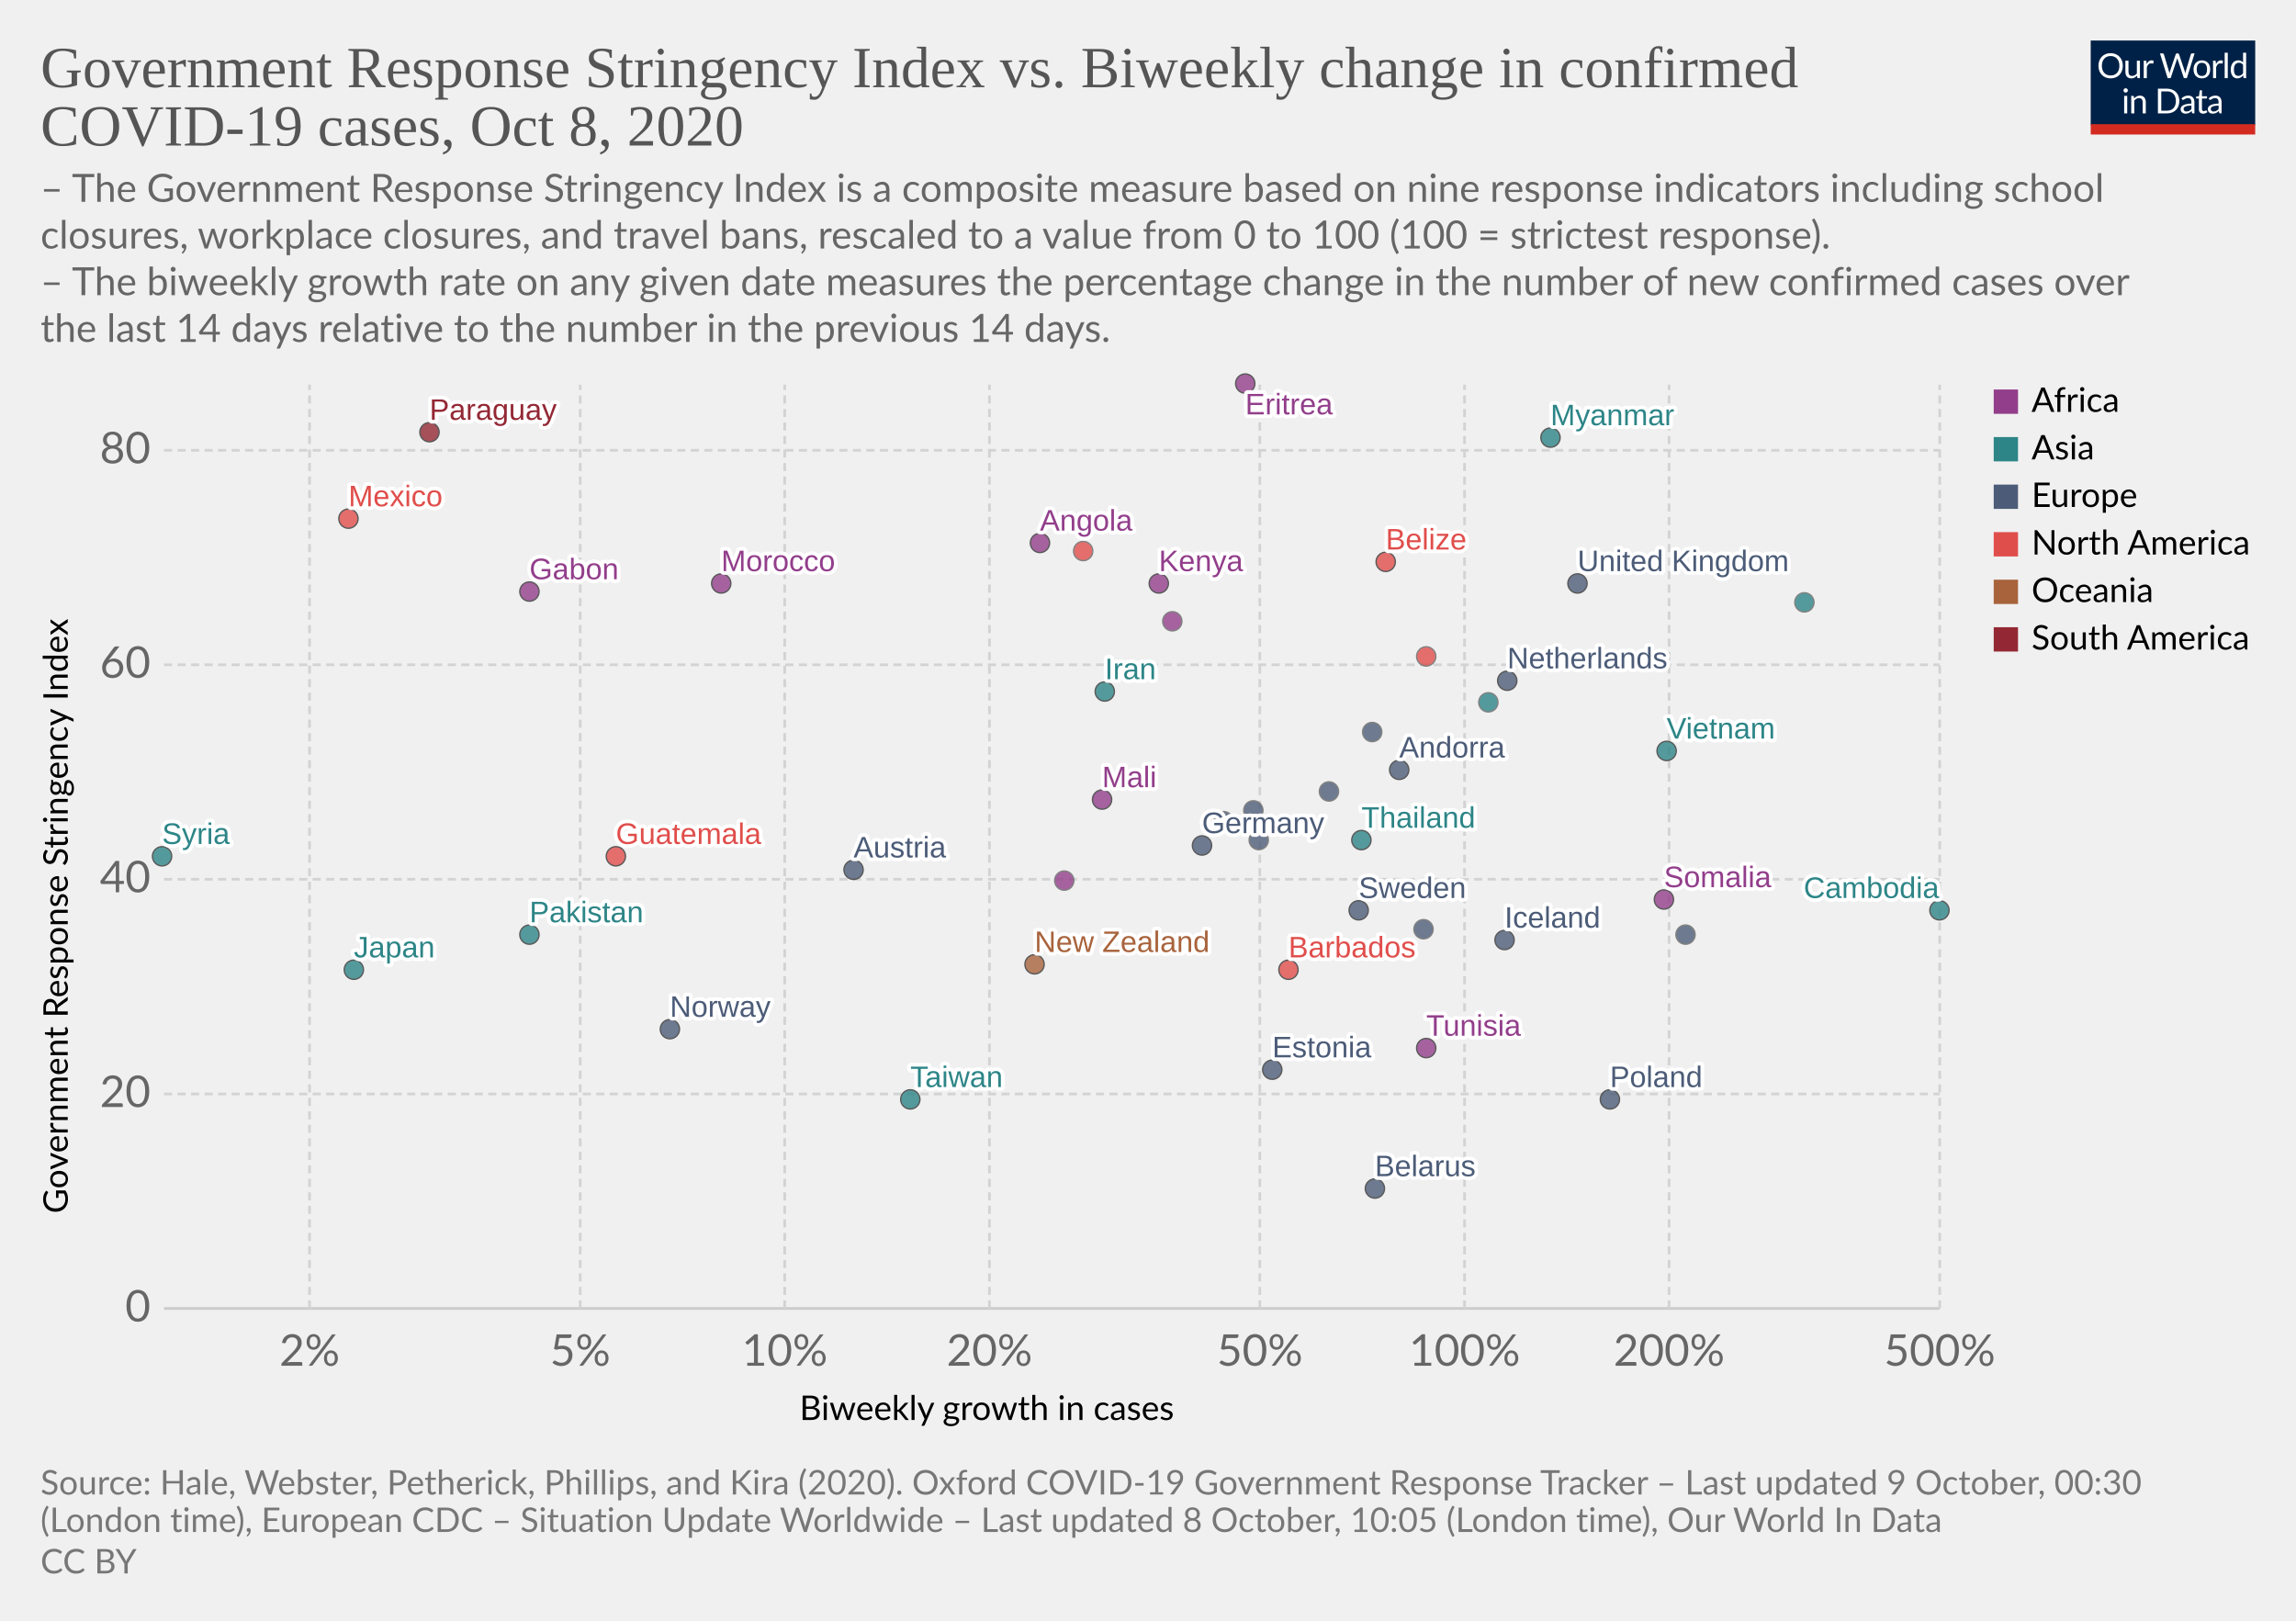
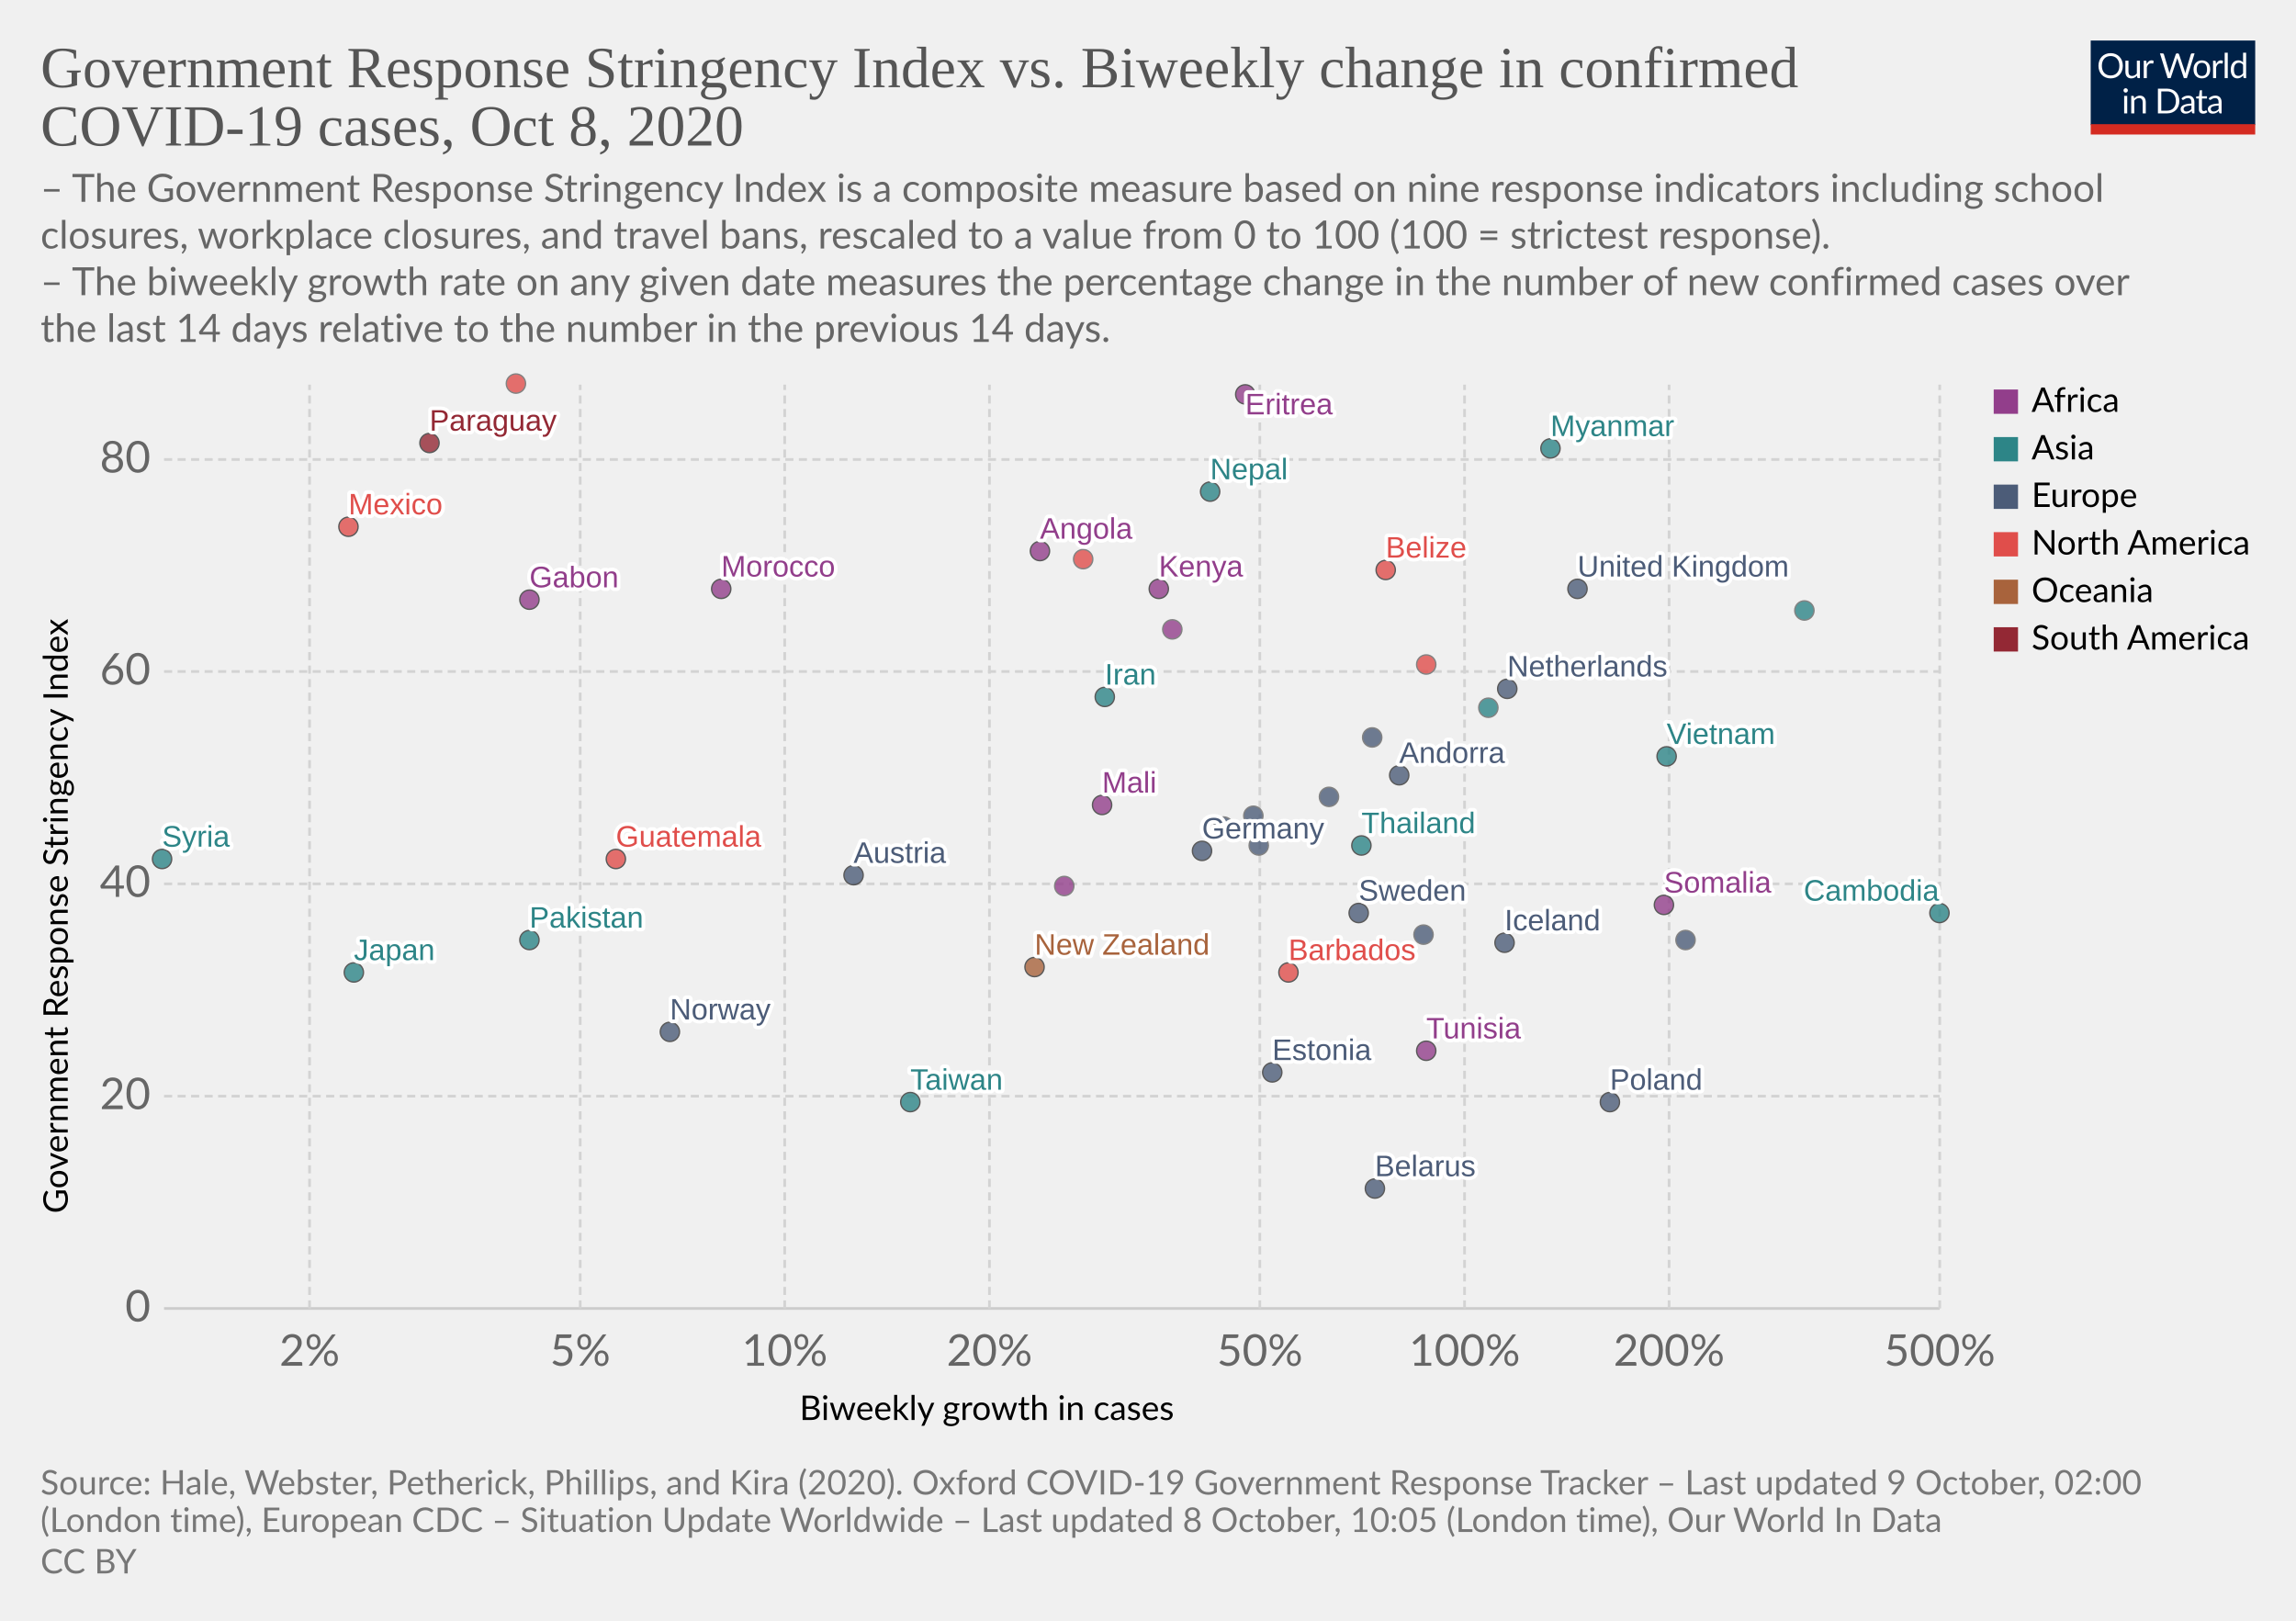
<svg xmlns="http://www.w3.org/2000/svg" version="1.1" style="background-color:#fff;-webkit-font-smoothing:antialiased" width="850" height="600" viewBox="0 0 850 600" font-family="Lato,'Helvetica Neue',Helvetica,Arial,sans-serif" font-size="18" text-rendering="optimizeLegibility">
  <g class="HeaderView">
    <g transform="matrix(.29 0 0 .29 774 15)">
      <svg width="210" height="120" viewBox="0 0 210 120" fill="none">
        <g clip-path="url(#clip0)">
          <path d="M0 0h210v107.89H0V0z" fill="#002147" />
          <path d="M40.98 32.25c0 2.36-.38 4.53-1.12 6.51a14.26 14.26 0 01-8.1 8.4c-1.9.78-4.02 1.17-6.34 1.17a16.6 16.6 0 01-6.33-1.17 14.31 14.31 0 01-8.08-8.4 18.29 18.29 0 01-1.12-6.51c0-2.36.38-4.53 1.12-6.5a14.32 14.32 0 018.07-8.44c1.92-.8 4.03-1.19 6.34-1.19 2.32 0 4.43.4 6.34 1.19 1.92.8 3.56 1.9 4.93 3.34a14.87 14.87 0 013.17 5.1 18.1 18.1 0 011.12 6.5zm-4.38 0c0-1.94-.26-3.68-.8-5.22a10.91 10.91 0 00-2.24-3.89 9.68 9.68 0 00-3.52-2.46 11.95 11.95 0 00-4.62-.86c-1.68 0-3.21.28-4.6.86a9.88 9.88 0 00-3.54 2.46 10.91 10.91 0 00-2.24 3.9c-.53 1.53-.8 3.27-.8 5.2 0 1.94.27 3.68.8 5.22a11.17 11.17 0 002.24 3.9 10.01 10.01 0 003.55 2.44c1.38.56 2.9.83 4.6.83 1.7 0 3.24-.27 4.61-.83a9.8 9.8 0 003.52-2.44 11.17 11.17 0 002.25-3.9c.53-1.54.8-3.28.8-5.21zm26.22-6.54V48H60.5c-.56 0-.9-.27-1.05-.81l-.31-2.4a12.45 12.45 0 01-3.26 2.6c-1.2.64-2.58.96-4.13.96-1.22 0-2.3-.2-3.24-.6a6.52 6.52 0 01-2.33-1.7 7.37 7.37 0 01-1.43-2.67c-.3-1.04-.46-2.2-.46-3.45V25.7h3.91v14.22c0 1.68.38 2.99 1.15 3.91.77.93 1.96 1.39 3.54 1.39 1.16 0 2.24-.27 3.23-.82a10.42 10.42 0 002.8-2.28V25.7h3.91zm8.61 4.47a9.94 9.94 0 012.6-3.56 5.64 5.64 0 013.76-1.3c.47 0 .92.05 1.34.15.44.1.83.27 1.17.49l-.3 2.92c-.09.37-.3.55-.66.55-.2 0-.5-.04-.9-.13a6.21 6.21 0 00-3.24.18c-.54.2-1.03.5-1.47.92-.42.4-.81.9-1.17 1.5-.33.58-.64 1.26-.92 2.02V48H67.7V25.71h2.25c.42 0 .72.08.88.25.16.16.27.44.33.83l.26 3.39zm61.16-13.7L122.75 48h-3.82l-7.99-24.05a21.95 21.95 0 01-.42-1.58 38.36 38.36 0 01-.44 1.58L102.05 48h-3.83L88.4 16.47h3.54c.38 0 .7.1.95.29.26.2.43.43.5.73l6.52 21.9c.1.4.2.83.28 1.28.1.46.2.94.29 1.46l.3-1.46c.12-.47.25-.9.38-1.27l7.41-21.91c.1-.25.26-.48.51-.69.27-.22.58-.33.95-.33h1.23c.38 0 .69.1.92.29.24.2.41.43.53.73l7.4 21.9a28.4 28.4 0 01.68 2.62 29.52 29.52 0 01.52-2.61l6.54-21.91c.07-.27.23-.5.48-.7.27-.21.58-.32.95-.32h3.32zm9.35 8.88c1.63 0 3.1.27 4.4.82a9.43 9.43 0 015.46 5.94c.5 1.4.74 2.98.74 4.73 0 1.76-.25 3.34-.74 4.75a9.43 9.43 0 01-5.46 5.92c-1.3.52-2.77.79-4.4.79-1.64 0-3.12-.27-4.44-.8a9.42 9.42 0 01-3.35-2.3c-.92-1-1.63-2.2-2.13-3.61-.49-1.41-.73-3-.73-4.75s.24-3.33.73-4.73c.5-1.43 1.2-2.64 2.13-3.63a9.4 9.4 0 013.35-2.31c1.32-.55 2.8-.82 4.44-.82zm0 19.89c2.2 0 3.84-.73 4.93-2.2 1.08-1.48 1.63-3.54 1.63-6.18 0-2.66-.55-4.72-1.63-6.2-1.09-1.49-2.73-2.23-4.93-2.23-1.12 0-2.09.2-2.93.57a5.7 5.7 0 00-2.06 1.65 7.5 7.5 0 00-1.24 2.67c-.26 1.04-.4 2.22-.4 3.54 0 2.64.55 4.7 1.64 6.18 1.1 1.47 2.76 2.2 4.99 2.2zm17.97-15.07a9.94 9.94 0 012.6-3.56 5.64 5.64 0 013.76-1.3c.47 0 .91.05 1.34.15.44.1.83.27 1.16.49l-.28 2.92c-.09.37-.31.55-.66.55-.2 0-.5-.04-.9-.13a6.2 6.2 0 00-3.24.18c-.54.2-1.03.5-1.47.92-.43.4-.82.9-1.17 1.5a13.1 13.1 0 00-.92 2.02V48h-3.94V25.71h2.24c.43 0 .72.08.88.25.17.16.28.44.33.83l.27 3.39zm15.04-14.59V48h-3.92V15.6h3.92zm19.55 15.43a6.22 6.22 0 00-2.38-2.05 6.7 6.7 0 00-2.86-.6c-2.07 0-3.66.75-4.77 2.23-1.12 1.48-1.68 3.6-1.68 6.33 0 1.46.13 2.7.38 3.74a7.29 7.29 0 001.1 2.56 4.35 4.35 0 001.78 1.45c.7.3 1.5.46 2.4.46 1.29 0 2.41-.3 3.36-.88a9.6 9.6 0 002.67-2.49V31.02zm3.91-15.43V48h-2.33c-.56 0-.9-.27-1.06-.81l-.35-2.71a12.13 12.13 0 01-3.25 2.77 8.28 8.28 0 01-4.23 1.06 7.31 7.31 0 01-6.14-2.9c-.73-.96-1.3-2.15-1.69-3.57a18.35 18.35 0 01.07-9.48 11.29 11.29 0 011.89-3.7 8.7 8.7 0 017.06-3.34 7.96 7.96 0 016.12 2.62V15.59h3.91zM46.61 70.71V93H42.7V70.71h3.91zm.84-7c0 .39-.08.75-.24 1.09a2.81 2.81 0 01-1.52 1.47 2.67 2.67 0 01-2.16 0 2.9 2.9 0 01-1.45-1.47 2.67 2.67 0 010-2.16c.15-.35.35-.65.6-.9.25-.27.53-.47.85-.62a2.67 2.67 0 012.16 0c.35.15.65.35.9.62.27.25.47.55.62.9.16.34.24.7.24 1.08zm7.97 10.24c.49-.54 1-1.04 1.54-1.48a9.85 9.85 0 013.66-1.84 8.96 8.96 0 015.43.35c.94.4 1.72.97 2.33 1.71a7.36 7.36 0 011.43 2.67c.32 1.04.49 2.19.49 3.45V93h-3.94V78.81c0-1.69-.4-3-1.17-3.92-.76-.93-1.93-1.4-3.5-1.4a6.6 6.6 0 00-3.25.83c-1 .56-1.92 1.31-2.77 2.27V93h-3.94V70.71h2.35c.56 0 .9.28 1.04.82l.3 2.42zm57.7 3.3c0 2.36-.37 4.5-1.11 6.44a14.3 14.3 0 01-3.17 4.98 14.1 14.1 0 01-4.93 3.2c-1.9.76-4.02 1.13-6.33 1.13H85.8V61.47h11.77c2.31 0 4.42.39 6.33 1.15a13.8 13.8 0 018.1 8.18 17.75 17.75 0 011.12 6.45zm-4.37 0c0-1.94-.26-3.67-.8-5.2a10.94 10.94 0 00-2.23-3.87 9.57 9.57 0 00-3.53-2.42 12.23 12.23 0 00-4.61-.83h-7.5v24.62h7.5c1.7 0 3.24-.28 4.61-.84a9.7 9.7 0 003.53-2.4 10.94 10.94 0 002.24-3.87c.53-1.53.8-3.26.8-5.2zm19.8 5.72c-1.8.06-3.34.2-4.62.44-1.26.22-2.3.51-3.1.88-.8.36-1.37.8-1.74 1.3-.35.5-.53 1.05-.53 1.67 0 .58.1 1.1.3 1.52a3 3 0 00.76 1.05c.34.27.73.46 1.17.6.45.11.94.17 1.45.17a7.28 7.28 0 003.5-.81 11.95 11.95 0 002.82-2.2v-4.62zm-12.65-9.11a12.73 12.73 0 013.98-2.66c1.43-.59 3-.88 4.73-.88 1.25 0 2.36.2 3.33.61a6.81 6.81 0 013.94 4.38c.33 1.04.5 2.19.5 3.43V93h-1.74a1.8 1.8 0 01-.88-.18c-.2-.13-.36-.38-.48-.74l-.44-2.12c-.59.55-1.16 1.03-1.72 1.46a9.48 9.48 0 01-3.74 1.7c-.69.15-1.46.23-2.3.23-.87 0-1.69-.12-2.45-.35a5.34 5.34 0 01-3.34-2.93 6.64 6.64 0 01-.49-2.64c0-.88.25-1.72.73-2.53a6.33 6.33 0 012.35-2.17c1.09-.63 2.5-1.15 4.25-1.54 1.75-.41 3.89-.65 6.42-.7v-1.75c0-1.73-.37-3.03-1.12-3.91-.75-.9-1.84-1.34-3.28-1.34-.97 0-1.78.12-2.44.37-.64.23-1.2.5-1.7.81l-1.23.82c-.33.23-.67.35-1 .35-.27 0-.5-.07-.69-.2a2.1 2.1 0 01-.48-.53l-.7-1.25zm27.67 19.5c-1.76 0-3.12-.5-4.07-1.48-.94-.98-1.41-2.4-1.41-4.25V74h-2.68a.9.9 0 01-.6-.2c-.16-.14-.24-.36-.24-.66v-1.56l3.65-.46.9-6.89a.9.9 0 01.29-.52.88.88 0 01.62-.22H142v7.67h6.44V74H142v13.38c0 .94.22 1.63.68 2.09.45.45 1.04.68 1.76.68a3.21 3.21 0 001.85-.53l.55-.35c.16-.12.3-.18.41-.18.2 0 .4.13.55.38l1.15 1.87a7.45 7.45 0 01-2.44 1.5c-.96.35-1.94.52-2.95.52zm19.68-10.4c-1.8.07-3.34.21-4.62.45-1.26.22-2.3.51-3.1.88-.8.36-1.37.8-1.74 1.3-.35.5-.53 1.05-.53 1.67 0 .58.1 1.1.3 1.52.18.42.44.77.76 1.05.34.27.73.46 1.17.6.45.11.94.17 1.45.17a7.3 7.3 0 003.5-.81 12.04 12.04 0 002.82-2.2v-4.62zm-12.65-9.1a12.72 12.72 0 013.99-2.66c1.42-.59 3-.88 4.72-.88 1.25 0 2.36.2 3.33.61a6.81 6.81 0 013.94 4.38c.33 1.04.5 2.19.5 3.43V93h-1.74a1.8 1.8 0 01-.88-.18c-.2-.13-.36-.38-.48-.74l-.44-2.12c-.59.55-1.16 1.03-1.72 1.46a9.48 9.48 0 01-3.74 1.7c-.69.15-1.46.23-2.3.23-.87 0-1.69-.12-2.45-.35a5.33 5.33 0 01-3.34-2.93 6.62 6.62 0 01-.49-2.64c0-.88.25-1.72.73-2.53a6.33 6.33 0 012.35-2.17c1.09-.63 2.5-1.15 4.25-1.54a31.2 31.2 0 016.42-.7v-1.75c0-1.73-.37-3.03-1.12-3.91-.75-.9-1.84-1.34-3.28-1.34-.97 0-1.78.12-2.44.37-.64.23-1.2.5-1.7.81-.46.3-.87.57-1.22.82-.34.23-.68.35-1.02.35-.26 0-.49-.07-.68-.2a1.88 1.88 0 01-.48-.53l-.7-1.25z" fill="#fff" />
          <path fill="#D42B21" d="M0 106.79h210V120H0z" />
        </g>
        <defs>
          <clipPath id="clip0">
            <path fill="#fff" d="M0 0h210v120H0z" />
          </clipPath>
        </defs>
      </svg>
    </g>
    <a href="https://ourworldindata.org/grapher/government-response-stringency-index-vs-biweekly-change-in-confirmed-covid-19-cases?time=latest" target="_blank" rel="noopener" font-family="&quot;Playfair Display&quot;,Georgia,&quot;Times New Roman&quot;,serif">
      <text font-size="21.6" x="15" y="32.3" fill="#555">
        <tspan x="15" y="32.28">Government Response Stringency Index vs. Biweekly change in confirmed</tspan>
        <tspan x="15" y="53.88">COVID-19 cases, Oct 8, 2020</tspan>
      </text>
    </a>
    <text font-size="14.4" x="15" y="74.7" fill="#666">
      <tspan x="15" y="74.72">– The Government Response Stringency Index is a composite measure based on nine response indicators including school</tspan>
      <tspan x="15" y="92">closures, workplace closures, and travel bans, rescaled to a value from 0 to 100 (100 = strictest response).</tspan>
      <tspan x="15" y="109.28"> – The biweekly growth rate on any given date measures the percentage change in the number of new confirmed cases over</tspan>
      <tspan x="15" y="126.56">the last 14 days relative to the number in the previous 14 days.</tspan>
    </text>
  </g>
  <g class="ScatterPlot">
    <g class="DualAxisView">
      <g class="HorizontalAxis">
        <text font-size="12.6" x="296" y="525.7">
          <tspan x="295.99" y="525.68">Biweekly growth in cases</tspan>
        </text>
        <text x="114.6" y="505.6" fill="#666" text-anchor="middle" font-size="16.2">2%</text>
        <text x="214.8" y="505.6" fill="#666" text-anchor="middle" font-size="16.2">5%</text>
        <text x="290.5" y="505.6" fill="#666" text-anchor="middle" font-size="16.2">10%</text>
        <text x="366.3" y="505.6" fill="#666" text-anchor="middle" font-size="16.2">20%</text>
        <text x="466.4" y="505.6" fill="#666" text-anchor="middle" font-size="16.2">50%</text>
        <text x="542.2" y="505.6" fill="#666" text-anchor="middle" font-size="16.2">100%</text>
        <text x="617.9" y="505.6" fill="#666" text-anchor="middle" font-size="16.2">200%</text>
        <text x="718.1" y="505.6" fill="#666" text-anchor="middle" font-size="16.2">500%</text>
      </g>
      <g class="VerticalAxis">
        <text font-size="12.6" x="-449.2" y="25.1" transform="rotate(-90)">
          <tspan x="-449.2" y="25.08">Government Response Stringency Index</tspan>
        </text>
        <text x="55.74" y="484.4" fill="#666" dominant-baseline="middle" text-anchor="end" font-size="16.2">0</text>
-         <text x="55.74" y="405" fill="#666" dominant-baseline="middle" text-anchor="end" font-size="16.2">20</text>
-         <text x="55.74" y="325.5" fill="#666" dominant-baseline="middle" text-anchor="end" font-size="16.2">40</text>
-         <text x="55.74" y="246.1" fill="#666" dominant-baseline="middle" text-anchor="end" font-size="16.2">60</text>
-         <text x="55.74" y="166.7" fill="#666" dominant-baseline="middle" text-anchor="end" font-size="16.2">80</text>
+         <text x="55.74" y="405.8" fill="#666" dominant-baseline="middle" text-anchor="end" font-size="16.2">20</text>
+         <text x="55.74" y="327.2" fill="#666" dominant-baseline="middle" text-anchor="end" font-size="16.2">40</text>
+         <text x="55.74" y="248.6" fill="#666" dominant-baseline="middle" text-anchor="end" font-size="16.2">60</text>
+         <text x="55.74" y="170.1" fill="#666" dominant-baseline="middle" text-anchor="end" font-size="16.2">80</text>
      </g>
      <g class="AxisGridLines horizontalLines">
        <path stroke="#ccc" d="M60.74 484.4h657.35" />
-         <path stroke="#d3d3d3" stroke-dasharray="3,2" d="M60.74 405h657.35M60.74 325.5h657.35M60.74 246.1h657.35M60.74 166.7h657.35" />
+         <path stroke="#d3d3d3" stroke-dasharray="3,2" d="M60.74 405.8h657.35M60.74 327.2h657.35M60.74 248.6h657.35M60.74 170.1h657.35" />
      </g>
      <g class="AxisGridLines verticalLines" stroke="#d3d3d3" stroke-dasharray="3,2">
        <path d="M114.6 484.4v-342M214.8 484.4v-342M290.5 484.4v-342M366.3 484.4v-342M466.4 484.4v-342M542.2 484.4v-342M617.9 484.4v-342M718.1 484.4v-342" />
      </g>
    </g>
    <g class="PointsWithLabels clickable" clip-path="url(#a)" font-family="Arial, sans-serif">
      <path fill="rgba(255,255,255,0)" d="M60.74 142.4h657.35v342H60.74z" />
      <defs>
        <clipPath id="a">
          <path d="M50.74 132.4h677.35v362H50.74z" />
        </clipPath>
      </defs>
      <g class="key-United-Kingdom_0">
-         <circle cx="584" cy="216" r="3.57" fill="#4C5C78" opacity=".8" stroke="#333" stroke-width=".5" />
+         <circle cx="584" cy="218" r="3.57" fill="#4C5C78" opacity=".8" stroke="#333" stroke-width=".5" />
      </g>
      <g class="key-Netherlands_0">
-         <circle cx="558" cy="252" r="3.57" fill="#4C5C78" opacity=".8" stroke="#333" stroke-width=".5" />
+         <circle cx="558" cy="255" r="3.57" fill="#4C5C78" opacity=".8" stroke="#333" stroke-width=".5" />
      </g>
      <g class="key-Germany_0">
-         <circle cx="445" cy="313" r="3.57" fill="#4C5C78" opacity=".8" stroke="#333" stroke-width=".5" />
+         <circle cx="445" cy="315" r="3.57" fill="#4C5C78" opacity=".8" stroke="#333" stroke-width=".5" />
      </g>
      <g class="key-Italy_0">
-         <circle cx="466" cy="311" r="3.57" fill="#4C5C78" opacity=".8" stroke="#666" stroke-width=".5" />
+         <circle cx="466" cy="313" r="3.57" fill="#4C5C78" opacity=".8" stroke="#666" stroke-width=".5" />
      </g>
      <g class="key-Sweden_0">
-         <circle cx="503" cy="337" r="3.57" fill="#4C5C78" opacity=".8" stroke="#333" stroke-width=".5" />
+         <circle cx="503" cy="338" r="3.57" fill="#4C5C78" opacity=".8" stroke="#333" stroke-width=".5" />
      </g>
      <g class="key-Poland_0">
-         <circle cx="596" cy="407" r="3.57" fill="#4C5C78" opacity=".8" stroke="#333" stroke-width=".5" />
+         <circle cx="596" cy="408" r="3.57" fill="#4C5C78" opacity=".8" stroke="#333" stroke-width=".5" />
      </g>
      <g class="key-Japan_0">
-         <circle cx="131" cy="359" r="3.57" fill="#2D8587" opacity=".8" stroke="#333" stroke-width=".5" />
+         <circle cx="131" cy="360" r="3.57" fill="#2D8587" opacity=".8" stroke="#333" stroke-width=".5" />
      </g>
      <g class="key-Andorra_0">
-         <circle cx="518" cy="285" r="3.57" fill="#4C5C78" opacity=".8" stroke="#333" stroke-width=".5" />
+         <circle cx="518" cy="287" r="3.57" fill="#4C5C78" opacity=".8" stroke="#333" stroke-width=".5" />
      </g>
      <g class="key-Angola_0">
-         <circle cx="385" cy="201" r="3.57" fill="#923E8B" opacity=".8" stroke="#333" stroke-width=".5" />
+         <circle cx="385" cy="204" r="3.57" fill="#923E8B" opacity=".8" stroke="#333" stroke-width=".5" />
      </g>
      <g class="key-Austria_0">
-         <circle cx="316" cy="322" r="3.57" fill="#4C5C78" opacity=".8" stroke="#333" stroke-width=".5" />
+         <circle cx="316" cy="324" r="3.57" fill="#4C5C78" opacity=".8" stroke="#333" stroke-width=".5" />
      </g>
      <g class="key-Kenya_0">
-         <circle cx="429" cy="216" r="3.57" fill="#923E8B" opacity=".8" stroke="#333" stroke-width=".5" />
+         <circle cx="429" cy="218" r="3.57" fill="#923E8B" opacity=".8" stroke="#333" stroke-width=".5" />
      </g>
      <g class="key-Jordan_0">
-         <circle cx="668" cy="223" r="3.57" fill="#2D8587" opacity=".8" stroke="#666" stroke-width=".5" />
+         <circle cx="668" cy="226" r="3.57" fill="#2D8587" opacity=".8" stroke="#666" stroke-width=".5" />
      </g>
      <g class="key-Iran_0">
-         <circle cx="409" cy="256" r="3.57" fill="#2D8587" opacity=".8" stroke="#333" stroke-width=".5" />
+         <circle cx="409" cy="258" r="3.57" fill="#2D8587" opacity=".8" stroke="#333" stroke-width=".5" />
      </g>
      <g class="key-Myanmar_0">
-         <circle cx="574" cy="162" r="3.57" fill="#2D8587" opacity=".8" stroke="#333" stroke-width=".5" />
+         <circle cx="574" cy="166" r="3.57" fill="#2D8587" opacity=".8" stroke="#333" stroke-width=".5" />
      </g>
      <g class="key-Guatemala_0">
-         <circle cx="228" cy="317" r="3.57" fill="#E04E4B" opacity=".8" stroke="#333" stroke-width=".5" />
+         <circle cx="228" cy="318" r="3.57" fill="#E04E4B" opacity=".8" stroke="#333" stroke-width=".5" />
      </g>
      <g class="key-Barbados_0">
-         <circle cx="477" cy="359" r="3.57" fill="#E04E4B" opacity=".8" stroke="#333" stroke-width=".5" />
+         <circle cx="477" cy="360" r="3.57" fill="#E04E4B" opacity=".8" stroke="#333" stroke-width=".5" />
      </g>
      <g class="key-Belarus_0">
        <circle cx="509" cy="440" r="3.57" fill="#4C5C78" opacity=".8" stroke="#333" stroke-width=".5" />
      </g>
      <g class="key-Belize_0">
-         <circle cx="513" cy="208" r="3.57" fill="#E04E4B" opacity=".8" stroke="#333" stroke-width=".5" />
+         <circle cx="513" cy="211" r="3.57" fill="#E04E4B" opacity=".8" stroke="#333" stroke-width=".5" />
      </g>
      <g class="key-Botswana_0">
-         <circle cx="434" cy="230" r="3.57" fill="#923E8B" opacity=".8" stroke="#666" stroke-width=".5" />
+         <circle cx="434" cy="233" r="3.57" fill="#923E8B" opacity=".8" stroke="#666" stroke-width=".5" />
      </g>
      <g class="key-Bulgaria_0">
-         <circle cx="527" cy="344" r="3.57" fill="#4C5C78" opacity=".8" stroke="#666" stroke-width=".5" />
+         <circle cx="527" cy="346" r="3.57" fill="#4C5C78" opacity=".8" stroke="#666" stroke-width=".5" />
      </g>
      <g class="key-Cambodia_0">
-         <circle cx="718" cy="337" r="3.57" fill="#2D8587" opacity=".8" stroke="#333" stroke-width=".5" />
+         <circle cx="718" cy="338" r="3.57" fill="#2D8587" opacity=".8" stroke="#333" stroke-width=".5" />
      </g>
      <g class="key-Canada_0">
-         <circle cx="528" cy="243" r="3.57" fill="#E04E4B" opacity=".8" stroke="#666" stroke-width=".5" />
+         <circle cx="528" cy="246" r="3.57" fill="#E04E4B" opacity=".8" stroke="#666" stroke-width=".5" />
      </g>
      <g class="key-Paraguay_0">
-         <circle cx="159" cy="160" r="3.57" fill="#932834" opacity=".8" stroke="#333" stroke-width=".5" />
+         <circle cx="159" cy="164" r="3.57" fill="#932834" opacity=".8" stroke="#333" stroke-width=".5" />
+       </g>
+       <g class="key-Panama_0">
+         <circle cx="191" cy="142" r="3.57" fill="#E04E4B" opacity=".8" stroke="#666" stroke-width=".5" />
      </g>
      <g class="key-Pakistan_0">
-         <circle cx="196" cy="346" r="3.57" fill="#2D8587" opacity=".8" stroke="#333" stroke-width=".5" />
+         <circle cx="196" cy="348" r="3.57" fill="#2D8587" opacity=".8" stroke="#333" stroke-width=".5" />
      </g>
      <g class="key-Norway_0">
-         <circle cx="248" cy="381" r="3.57" fill="#4C5C78" opacity=".8" stroke="#333" stroke-width=".5" />
+         <circle cx="248" cy="382" r="3.57" fill="#4C5C78" opacity=".8" stroke="#333" stroke-width=".5" />
      </g>
      <g class="key-New-Zealand_0">
-         <circle cx="383" cy="357" r="3.57" fill="#A8633C" opacity=".8" stroke="#333" stroke-width=".5" />
+         <circle cx="383" cy="358" r="3.57" fill="#A8633C" opacity=".8" stroke="#333" stroke-width=".5" />
+       </g>
+       <g class="key-Nepal_0">
+         <circle cx="448" cy="182" r="3.57" fill="#2D8587" opacity=".8" stroke="#333" stroke-width=".5" />
      </g>
      <g class="key-Morocco_0">
-         <circle cx="267" cy="216" r="3.57" fill="#923E8B" opacity=".8" stroke="#333" stroke-width=".5" />
+         <circle cx="267" cy="218" r="3.57" fill="#923E8B" opacity=".8" stroke="#333" stroke-width=".5" />
      </g>
      <g class="key-Moldova_0">
-         <circle cx="464" cy="300" r="3.57" fill="#4C5C78" opacity=".8" stroke="#666" stroke-width=".5" />
+         <circle cx="464" cy="302" r="3.57" fill="#4C5C78" opacity=".8" stroke="#666" stroke-width=".5" />
      </g>
      <g class="key-Mexico_0">
-         <circle cx="129" cy="192" r="3.57" fill="#E04E4B" opacity=".8" stroke="#333" stroke-width=".5" />
+         <circle cx="129" cy="195" r="3.57" fill="#E04E4B" opacity=".8" stroke="#333" stroke-width=".5" />
      </g>
      <g class="key-Mali_0">
-         <circle cx="408" cy="296" r="3.57" fill="#923E8B" opacity=".8" stroke="#333" stroke-width=".5" />
+         <circle cx="408" cy="298" r="3.57" fill="#923E8B" opacity=".8" stroke="#333" stroke-width=".5" />
      </g>
      <g class="key-Taiwan_0">
-         <circle cx="337" cy="407" r="3.57" fill="#2D8587" opacity=".8" stroke="#333" stroke-width=".5" />
+         <circle cx="337" cy="408" r="3.57" fill="#2D8587" opacity=".8" stroke="#333" stroke-width=".5" />
      </g>
      <g class="key-Iceland_0">
-         <circle cx="557" cy="348" r="3.57" fill="#4C5C78" opacity=".8" stroke="#333" stroke-width=".5" />
+         <circle cx="557" cy="349" r="3.57" fill="#4C5C78" opacity=".8" stroke="#333" stroke-width=".5" />
      </g>
      <g class="key-Tunisia_0">
-         <circle cx="528" cy="388" r="3.57" fill="#923E8B" opacity=".8" stroke="#333" stroke-width=".5" />
+         <circle cx="528" cy="389" r="3.57" fill="#923E8B" opacity=".8" stroke="#333" stroke-width=".5" />
      </g>
      <g class="key-Thailand_0">
-         <circle cx="504" cy="311" r="3.57" fill="#2D8587" opacity=".8" stroke="#333" stroke-width=".5" />
+         <circle cx="504" cy="313" r="3.57" fill="#2D8587" opacity=".8" stroke="#333" stroke-width=".5" />
      </g>
      <g class="key-Syria_0">
-         <circle cx="60" cy="317" r="3.57" fill="#2D8587" opacity=".8" stroke="#333" stroke-width=".5" />
+         <circle cx="60" cy="318" r="3.57" fill="#2D8587" opacity=".8" stroke="#333" stroke-width=".5" />
      </g>
      <g class="key-Somalia_0">
-         <circle cx="616" cy="333" r="3.57" fill="#923E8B" opacity=".8" stroke="#333" stroke-width=".5" />
+         <circle cx="616" cy="335" r="3.57" fill="#923E8B" opacity=".8" stroke="#333" stroke-width=".5" />
      </g>
      <g class="key-Vietnam_0">
-         <circle cx="617" cy="278" r="3.57" fill="#2D8587" opacity=".8" stroke="#333" stroke-width=".5" />
+         <circle cx="617" cy="280" r="3.57" fill="#2D8587" opacity=".8" stroke="#333" stroke-width=".5" />
      </g>
      <g class="key-Slovakia_0">
-         <circle cx="624" cy="346" r="3.57" fill="#4C5C78" opacity=".8" stroke="#666" stroke-width=".5" />
+         <circle cx="624" cy="348" r="3.57" fill="#4C5C78" opacity=".8" stroke="#666" stroke-width=".5" />
      </g>
      <g class="key-Romania_0">
-         <circle cx="453" cy="304" r="3.57" fill="#4C5C78" opacity=".8" stroke="#666" stroke-width=".5" />
+         <circle cx="453" cy="306" r="3.57" fill="#4C5C78" opacity=".8" stroke="#666" stroke-width=".5" />
      </g>
      <g class="key-Puerto-Rico_0">
-         <circle cx="401" cy="204" r="3.57" fill="#E04E4B" opacity=".8" stroke="#666" stroke-width=".5" />
+         <circle cx="401" cy="207" r="3.57" fill="#E04E4B" opacity=".8" stroke="#666" stroke-width=".5" />
      </g>
      <g class="key-Georgia_0">
-         <circle cx="551" cy="260" r="3.57" fill="#2D8587" opacity=".8" stroke="#666" stroke-width=".5" />
+         <circle cx="551" cy="262" r="3.57" fill="#2D8587" opacity=".8" stroke="#666" stroke-width=".5" />
      </g>
      <g class="key-Gabon_0">
-         <circle cx="196" cy="219" r="3.57" fill="#923E8B" opacity=".8" stroke="#333" stroke-width=".5" />
+         <circle cx="196" cy="222" r="3.57" fill="#923E8B" opacity=".8" stroke="#333" stroke-width=".5" />
      </g>
      <g class="key-Estonia_0">
-         <circle cx="471" cy="396" r="3.57" fill="#4C5C78" opacity=".8" stroke="#333" stroke-width=".5" />
+         <circle cx="471" cy="397" r="3.57" fill="#4C5C78" opacity=".8" stroke="#333" stroke-width=".5" />
      </g>
      <g class="key-Eritrea_0">
-         <circle cx="461" cy="142" r="3.57" fill="#923E8B" opacity=".8" stroke="#333" stroke-width=".5" />
+         <circle cx="461" cy="146" r="3.57" fill="#923E8B" opacity=".8" stroke="#333" stroke-width=".5" />
      </g>
      <g class="key-Czech-Republic_0">
-         <circle cx="492" cy="293" r="3.57" fill="#4C5C78" opacity=".8" stroke="#666" stroke-width=".5" />
+         <circle cx="492" cy="295" r="3.57" fill="#4C5C78" opacity=".8" stroke="#666" stroke-width=".5" />
      </g>
      <g class="key-Cyprus_0">
-         <circle cx="508" cy="271" r="3.57" fill="#4C5C78" opacity=".8" stroke="#666" stroke-width=".5" />
+         <circle cx="508" cy="273" r="3.57" fill="#4C5C78" opacity=".8" stroke="#666" stroke-width=".5" />
      </g>
      <g class="key-Democratic-Republic-of-Congo_0">
-         <circle cx="394" cy="326" r="3.57" fill="#923E8B" opacity=".8" stroke="#666" stroke-width=".5" />
+         <circle cx="394" cy="328" r="3.57" fill="#923E8B" opacity=".8" stroke="#666" stroke-width=".5" />
      </g>
      <g class="backgroundLabels" fill="#333" font-size="11" font-weight="400">
-         <text x="584" y="211.43" fill="#fff" stroke="#fff" stroke-linecap="round" stroke-linejoin="round" stroke-width=".25em">United Kingdom</text>
-         <text x="584" y="211.43" fill="#4C5C78">United Kingdom</text>
-         <text x="558" y="247.43" fill="#fff" stroke="#fff" stroke-linecap="round" stroke-linejoin="round" stroke-width=".25em">Netherlands</text>
-         <text x="558" y="247.43" fill="#4C5C78">Netherlands</text>
-         <text x="445" y="308.43" fill="#fff" stroke="#fff" stroke-linecap="round" stroke-linejoin="round" stroke-width=".25em">Germany</text>
-         <text x="445" y="308.43" fill="#4C5C78">Germany</text>
-         <text x="503" y="332.43" fill="#fff" stroke="#fff" stroke-linecap="round" stroke-linejoin="round" stroke-width=".25em">Sweden</text>
-         <text x="503" y="332.43" fill="#4C5C78">Sweden</text>
-         <text x="596" y="402.43" fill="#fff" stroke="#fff" stroke-linecap="round" stroke-linejoin="round" stroke-width=".25em">Poland</text>
-         <text x="596" y="402.43" fill="#4C5C78">Poland</text>
-         <text x="131" y="354.43" fill="#fff" stroke="#fff" stroke-linecap="round" stroke-linejoin="round" stroke-width=".25em">Japan</text>
-         <text x="131" y="354.43" fill="#2D8587">Japan</text>
-         <text x="518" y="280.43" fill="#fff" stroke="#fff" stroke-linecap="round" stroke-linejoin="round" stroke-width=".25em">Andorra</text>
-         <text x="518" y="280.43" fill="#4C5C78">Andorra</text>
-         <text x="385" y="196.43" fill="#fff" stroke="#fff" stroke-linecap="round" stroke-linejoin="round" stroke-width=".25em">Angola</text>
-         <text x="385" y="196.43" fill="#923E8B">Angola</text>
-         <text x="316" y="317.43" fill="#fff" stroke="#fff" stroke-linecap="round" stroke-linejoin="round" stroke-width=".25em">Austria</text>
-         <text x="316" y="317.43" fill="#4C5C78">Austria</text>
-         <text x="429" y="211.43" fill="#fff" stroke="#fff" stroke-linecap="round" stroke-linejoin="round" stroke-width=".25em">Kenya</text>
-         <text x="429" y="211.43" fill="#923E8B">Kenya</text>
-         <text x="409" y="251.43" fill="#fff" stroke="#fff" stroke-linecap="round" stroke-linejoin="round" stroke-width=".25em">Iran</text>
-         <text x="409" y="251.43" fill="#2D8587">Iran</text>
-         <text x="574" y="157.43" fill="#fff" stroke="#fff" stroke-linecap="round" stroke-linejoin="round" stroke-width=".25em">Myanmar</text>
-         <text x="574" y="157.43" fill="#2D8587">Myanmar</text>
-         <text x="228" y="312.43" fill="#fff" stroke="#fff" stroke-linecap="round" stroke-linejoin="round" stroke-width=".25em">Guatemala</text>
-         <text x="228" y="312.43" fill="#E04E4B">Guatemala</text>
-         <text x="477" y="354.43" fill="#fff" stroke="#fff" stroke-linecap="round" stroke-linejoin="round" stroke-width=".25em">Barbados</text>
-         <text x="477" y="354.43" fill="#E04E4B">Barbados</text>
+         <text x="584" y="213.43" fill="#fff" stroke="#fff" stroke-linecap="round" stroke-linejoin="round" stroke-width=".25em">United Kingdom</text>
+         <text x="584" y="213.43" fill="#4C5C78">United Kingdom</text>
+         <text x="558" y="250.43" fill="#fff" stroke="#fff" stroke-linecap="round" stroke-linejoin="round" stroke-width=".25em">Netherlands</text>
+         <text x="558" y="250.43" fill="#4C5C78">Netherlands</text>
+         <text x="445" y="310.43" fill="#fff" stroke="#fff" stroke-linecap="round" stroke-linejoin="round" stroke-width=".25em">Germany</text>
+         <text x="445" y="310.43" fill="#4C5C78">Germany</text>
+         <text x="503" y="333.43" fill="#fff" stroke="#fff" stroke-linecap="round" stroke-linejoin="round" stroke-width=".25em">Sweden</text>
+         <text x="503" y="333.43" fill="#4C5C78">Sweden</text>
+         <text x="596" y="403.43" fill="#fff" stroke="#fff" stroke-linecap="round" stroke-linejoin="round" stroke-width=".25em">Poland</text>
+         <text x="596" y="403.43" fill="#4C5C78">Poland</text>
+         <text x="131" y="355.43" fill="#fff" stroke="#fff" stroke-linecap="round" stroke-linejoin="round" stroke-width=".25em">Japan</text>
+         <text x="131" y="355.43" fill="#2D8587">Japan</text>
+         <text x="518" y="282.43" fill="#fff" stroke="#fff" stroke-linecap="round" stroke-linejoin="round" stroke-width=".25em">Andorra</text>
+         <text x="518" y="282.43" fill="#4C5C78">Andorra</text>
+         <text x="385" y="199.43" fill="#fff" stroke="#fff" stroke-linecap="round" stroke-linejoin="round" stroke-width=".25em">Angola</text>
+         <text x="385" y="199.43" fill="#923E8B">Angola</text>
+         <text x="316" y="319.43" fill="#fff" stroke="#fff" stroke-linecap="round" stroke-linejoin="round" stroke-width=".25em">Austria</text>
+         <text x="316" y="319.43" fill="#4C5C78">Austria</text>
+         <text x="429" y="213.43" fill="#fff" stroke="#fff" stroke-linecap="round" stroke-linejoin="round" stroke-width=".25em">Kenya</text>
+         <text x="429" y="213.43" fill="#923E8B">Kenya</text>
+         <text x="409" y="253.43" fill="#fff" stroke="#fff" stroke-linecap="round" stroke-linejoin="round" stroke-width=".25em">Iran</text>
+         <text x="409" y="253.43" fill="#2D8587">Iran</text>
+         <text x="574" y="161.43" fill="#fff" stroke="#fff" stroke-linecap="round" stroke-linejoin="round" stroke-width=".25em">Myanmar</text>
+         <text x="574" y="161.43" fill="#2D8587">Myanmar</text>
+         <text x="228" y="313.43" fill="#fff" stroke="#fff" stroke-linecap="round" stroke-linejoin="round" stroke-width=".25em">Guatemala</text>
+         <text x="228" y="313.43" fill="#E04E4B">Guatemala</text>
+         <text x="477" y="355.43" fill="#fff" stroke="#fff" stroke-linecap="round" stroke-linejoin="round" stroke-width=".25em">Barbados</text>
+         <text x="477" y="355.43" fill="#E04E4B">Barbados</text>
        <text x="509" y="435.43" fill="#fff" stroke="#fff" stroke-linecap="round" stroke-linejoin="round" stroke-width=".25em">Belarus</text>
        <text x="509" y="435.43" fill="#4C5C78">Belarus</text>
-         <text x="513" y="203.43" fill="#fff" stroke="#fff" stroke-linecap="round" stroke-linejoin="round" stroke-width=".25em">Belize</text>
-         <text x="513" y="203.43" fill="#E04E4B">Belize</text>
-         <text x="667.73" y="332.43" fill="#fff" stroke="#fff" stroke-linecap="round" stroke-linejoin="round" stroke-width=".25em">Cambodia</text>
-         <text x="667.73" y="332.43" fill="#2D8587">Cambodia</text>
-         <text x="159" y="155.43" fill="#fff" stroke="#fff" stroke-linecap="round" stroke-linejoin="round" stroke-width=".25em">Paraguay</text>
-         <text x="159" y="155.43" fill="#932834">Paraguay</text>
-         <text x="196" y="341.43" fill="#fff" stroke="#fff" stroke-linecap="round" stroke-linejoin="round" stroke-width=".25em">Pakistan</text>
-         <text x="196" y="341.43" fill="#2D8587">Pakistan</text>
-         <text x="248" y="376.43" fill="#fff" stroke="#fff" stroke-linecap="round" stroke-linejoin="round" stroke-width=".25em">Norway</text>
-         <text x="248" y="376.43" fill="#4C5C78">Norway</text>
-         <text x="383" y="352.43" fill="#fff" stroke="#fff" stroke-linecap="round" stroke-linejoin="round" stroke-width=".25em">New Zealand</text>
-         <text x="383" y="352.43" fill="#A8633C">New Zealand</text>
-         <text x="267" y="211.43" fill="#fff" stroke="#fff" stroke-linecap="round" stroke-linejoin="round" stroke-width=".25em">Morocco</text>
-         <text x="267" y="211.43" fill="#923E8B">Morocco</text>
-         <text x="129" y="187.43" fill="#fff" stroke="#fff" stroke-linecap="round" stroke-linejoin="round" stroke-width=".25em">Mexico</text>
-         <text x="129" y="187.43" fill="#E04E4B">Mexico</text>
-         <text x="408" y="291.43" fill="#fff" stroke="#fff" stroke-linecap="round" stroke-linejoin="round" stroke-width=".25em">Mali</text>
-         <text x="408" y="291.43" fill="#923E8B">Mali</text>
-         <text x="337" y="402.43" fill="#fff" stroke="#fff" stroke-linecap="round" stroke-linejoin="round" stroke-width=".25em">Taiwan</text>
-         <text x="337" y="402.43" fill="#2D8587">Taiwan</text>
-         <text x="557" y="343.43" fill="#fff" stroke="#fff" stroke-linecap="round" stroke-linejoin="round" stroke-width=".25em">Iceland</text>
-         <text x="557" y="343.43" fill="#4C5C78">Iceland</text>
-         <text x="528" y="383.43" fill="#fff" stroke="#fff" stroke-linecap="round" stroke-linejoin="round" stroke-width=".25em">Tunisia</text>
-         <text x="528" y="383.43" fill="#923E8B">Tunisia</text>
-         <text x="504" y="306.43" fill="#fff" stroke="#fff" stroke-linecap="round" stroke-linejoin="round" stroke-width=".25em">Thailand</text>
-         <text x="504" y="306.43" fill="#2D8587">Thailand</text>
-         <text x="60" y="312.43" fill="#fff" stroke="#fff" stroke-linecap="round" stroke-linejoin="round" stroke-width=".25em">Syria</text>
-         <text x="60" y="312.43" fill="#2D8587">Syria</text>
-         <text x="616" y="328.43" fill="#fff" stroke="#fff" stroke-linecap="round" stroke-linejoin="round" stroke-width=".25em">Somalia</text>
-         <text x="616" y="328.43" fill="#923E8B">Somalia</text>
-         <text x="617" y="273.43" fill="#fff" stroke="#fff" stroke-linecap="round" stroke-linejoin="round" stroke-width=".25em">Vietnam</text>
-         <text x="617" y="273.43" fill="#2D8587">Vietnam</text>
-         <text x="196" y="214.43" fill="#fff" stroke="#fff" stroke-linecap="round" stroke-linejoin="round" stroke-width=".25em">Gabon</text>
-         <text x="196" y="214.43" fill="#923E8B">Gabon</text>
-         <text x="471" y="391.43" fill="#fff" stroke="#fff" stroke-linecap="round" stroke-linejoin="round" stroke-width=".25em">Estonia</text>
-         <text x="471" y="391.43" fill="#4C5C78">Estonia</text>
+         <text x="513" y="206.43" fill="#fff" stroke="#fff" stroke-linecap="round" stroke-linejoin="round" stroke-width=".25em">Belize</text>
+         <text x="513" y="206.43" fill="#E04E4B">Belize</text>
+         <text x="667.73" y="333.43" fill="#fff" stroke="#fff" stroke-linecap="round" stroke-linejoin="round" stroke-width=".25em">Cambodia</text>
+         <text x="667.73" y="333.43" fill="#2D8587">Cambodia</text>
+         <text x="159" y="159.43" fill="#fff" stroke="#fff" stroke-linecap="round" stroke-linejoin="round" stroke-width=".25em">Paraguay</text>
+         <text x="159" y="159.43" fill="#932834">Paraguay</text>
+         <text x="196" y="343.43" fill="#fff" stroke="#fff" stroke-linecap="round" stroke-linejoin="round" stroke-width=".25em">Pakistan</text>
+         <text x="196" y="343.43" fill="#2D8587">Pakistan</text>
+         <text x="248" y="377.43" fill="#fff" stroke="#fff" stroke-linecap="round" stroke-linejoin="round" stroke-width=".25em">Norway</text>
+         <text x="248" y="377.43" fill="#4C5C78">Norway</text>
+         <text x="383" y="353.43" fill="#fff" stroke="#fff" stroke-linecap="round" stroke-linejoin="round" stroke-width=".25em">New Zealand</text>
+         <text x="383" y="353.43" fill="#A8633C">New Zealand</text>
+         <text x="448" y="177.43" fill="#fff" stroke="#fff" stroke-linecap="round" stroke-linejoin="round" stroke-width=".25em">Nepal</text>
+         <text x="448" y="177.43" fill="#2D8587">Nepal</text>
+         <text x="267" y="213.43" fill="#fff" stroke="#fff" stroke-linecap="round" stroke-linejoin="round" stroke-width=".25em">Morocco</text>
+         <text x="267" y="213.43" fill="#923E8B">Morocco</text>
+         <text x="129" y="190.43" fill="#fff" stroke="#fff" stroke-linecap="round" stroke-linejoin="round" stroke-width=".25em">Mexico</text>
+         <text x="129" y="190.43" fill="#E04E4B">Mexico</text>
+         <text x="408" y="293.43" fill="#fff" stroke="#fff" stroke-linecap="round" stroke-linejoin="round" stroke-width=".25em">Mali</text>
+         <text x="408" y="293.43" fill="#923E8B">Mali</text>
+         <text x="337" y="403.43" fill="#fff" stroke="#fff" stroke-linecap="round" stroke-linejoin="round" stroke-width=".25em">Taiwan</text>
+         <text x="337" y="403.43" fill="#2D8587">Taiwan</text>
+         <text x="557" y="344.43" fill="#fff" stroke="#fff" stroke-linecap="round" stroke-linejoin="round" stroke-width=".25em">Iceland</text>
+         <text x="557" y="344.43" fill="#4C5C78">Iceland</text>
+         <text x="528" y="384.43" fill="#fff" stroke="#fff" stroke-linecap="round" stroke-linejoin="round" stroke-width=".25em">Tunisia</text>
+         <text x="528" y="384.43" fill="#923E8B">Tunisia</text>
+         <text x="504" y="308.43" fill="#fff" stroke="#fff" stroke-linecap="round" stroke-linejoin="round" stroke-width=".25em">Thailand</text>
+         <text x="504" y="308.43" fill="#2D8587">Thailand</text>
+         <text x="60" y="313.43" fill="#fff" stroke="#fff" stroke-linecap="round" stroke-linejoin="round" stroke-width=".25em">Syria</text>
+         <text x="60" y="313.43" fill="#2D8587">Syria</text>
+         <text x="616" y="330.43" fill="#fff" stroke="#fff" stroke-linecap="round" stroke-linejoin="round" stroke-width=".25em">Somalia</text>
+         <text x="616" y="330.43" fill="#923E8B">Somalia</text>
+         <text x="617" y="275.43" fill="#fff" stroke="#fff" stroke-linecap="round" stroke-linejoin="round" stroke-width=".25em">Vietnam</text>
+         <text x="617" y="275.43" fill="#2D8587">Vietnam</text>
+         <text x="196" y="217.43" fill="#fff" stroke="#fff" stroke-linecap="round" stroke-linejoin="round" stroke-width=".25em">Gabon</text>
+         <text x="196" y="217.43" fill="#923E8B">Gabon</text>
+         <text x="471" y="392.43" fill="#fff" stroke="#fff" stroke-linecap="round" stroke-linejoin="round" stroke-width=".25em">Estonia</text>
+         <text x="471" y="392.43" fill="#4C5C78">Estonia</text>
        <text x="461" y="153.4" fill="#fff" stroke="#fff" stroke-linecap="round" stroke-linejoin="round" stroke-width=".25em">Eritrea</text>
        <text x="461" y="153.4" fill="#923E8B">Eritrea</text>
      </g>
    </g>
    <g class="ScatterColorLegend clickable" cursor="pointer">
      <g class="legendMark">
        <path fill="#923E8B" d="M738.09 144.2h9v9h-9z" />
        <text font-size="12.6" x="752.1" y="152.5">
          <tspan x="752.09" y="152.48">Africa</tspan>
        </text>
      </g>
      <g class="legendMark">
        <path fill="#2D8587" d="M738.09 161.8h9v9h-9z" />
        <text font-size="12.6" x="752.1" y="170.1">
          <tspan x="752.09" y="170.08">Asia</tspan>
        </text>
      </g>
      <g class="legendMark">
        <path fill="#4C5C78" d="M738.09 179.4h9v9h-9z" />
        <text font-size="12.6" x="752.1" y="187.7">
          <tspan x="752.09" y="187.68">Europe</tspan>
        </text>
      </g>
      <g class="legendMark">
        <path fill="#E04E4B" d="M738.09 197h9v9h-9z" />
        <text font-size="12.6" x="752.1" y="205.3">
          <tspan x="752.09" y="205.28">North America</tspan>
        </text>
      </g>
      <g class="legendMark">
        <path fill="#A8633C" d="M738.09 214.6h9v9h-9z" />
        <text font-size="12.6" x="752.1" y="222.9">
          <tspan x="752.09" y="222.88">Oceania</tspan>
        </text>
      </g>
      <g class="legendMark">
        <path fill="#932834" d="M738.09 232.2h9v9h-9z" />
        <text font-size="12.6" x="752.1" y="240.5">
          <tspan x="752.09" y="240.48">South America</tspan>
        </text>
      </g>
    </g>
  </g>
  <g class="SourcesFooter" fill="#777">
    <g class="clickable" fill="#777">
      <text font-size="12.6" x="15" y="553.3">
-         <tspan x="15" y="553.28">Source: Hale, Webster, Petherick, Phillips, and Kira (2020). Oxford COVID-19 Government Response Tracker – Last updated 9 October, 00:30</tspan>
+         <tspan x="15" y="553.28">Source: Hale, Webster, Petherick, Phillips, and Kira (2020). Oxford COVID-19 Government Response Tracker – Last updated 9 October, 02:00</tspan>
        <tspan x="15" y="567.14">(London time), European CDC – Situation Update Worldwide – Last updated 8 October, 10:05 (London time), Our World In Data</tspan>
      </text>
    </g>
    <text font-size="12.6" x="15" y="582.5">
      <tspan x="15" y="582.48">
        <a class="cclogo" href="http://creativecommons.org/licenses/by/4.0/deed.en_US" target="_blank" fill="#777">CC BY</a>
      </tspan>
    </text>
  </g>
</svg>
